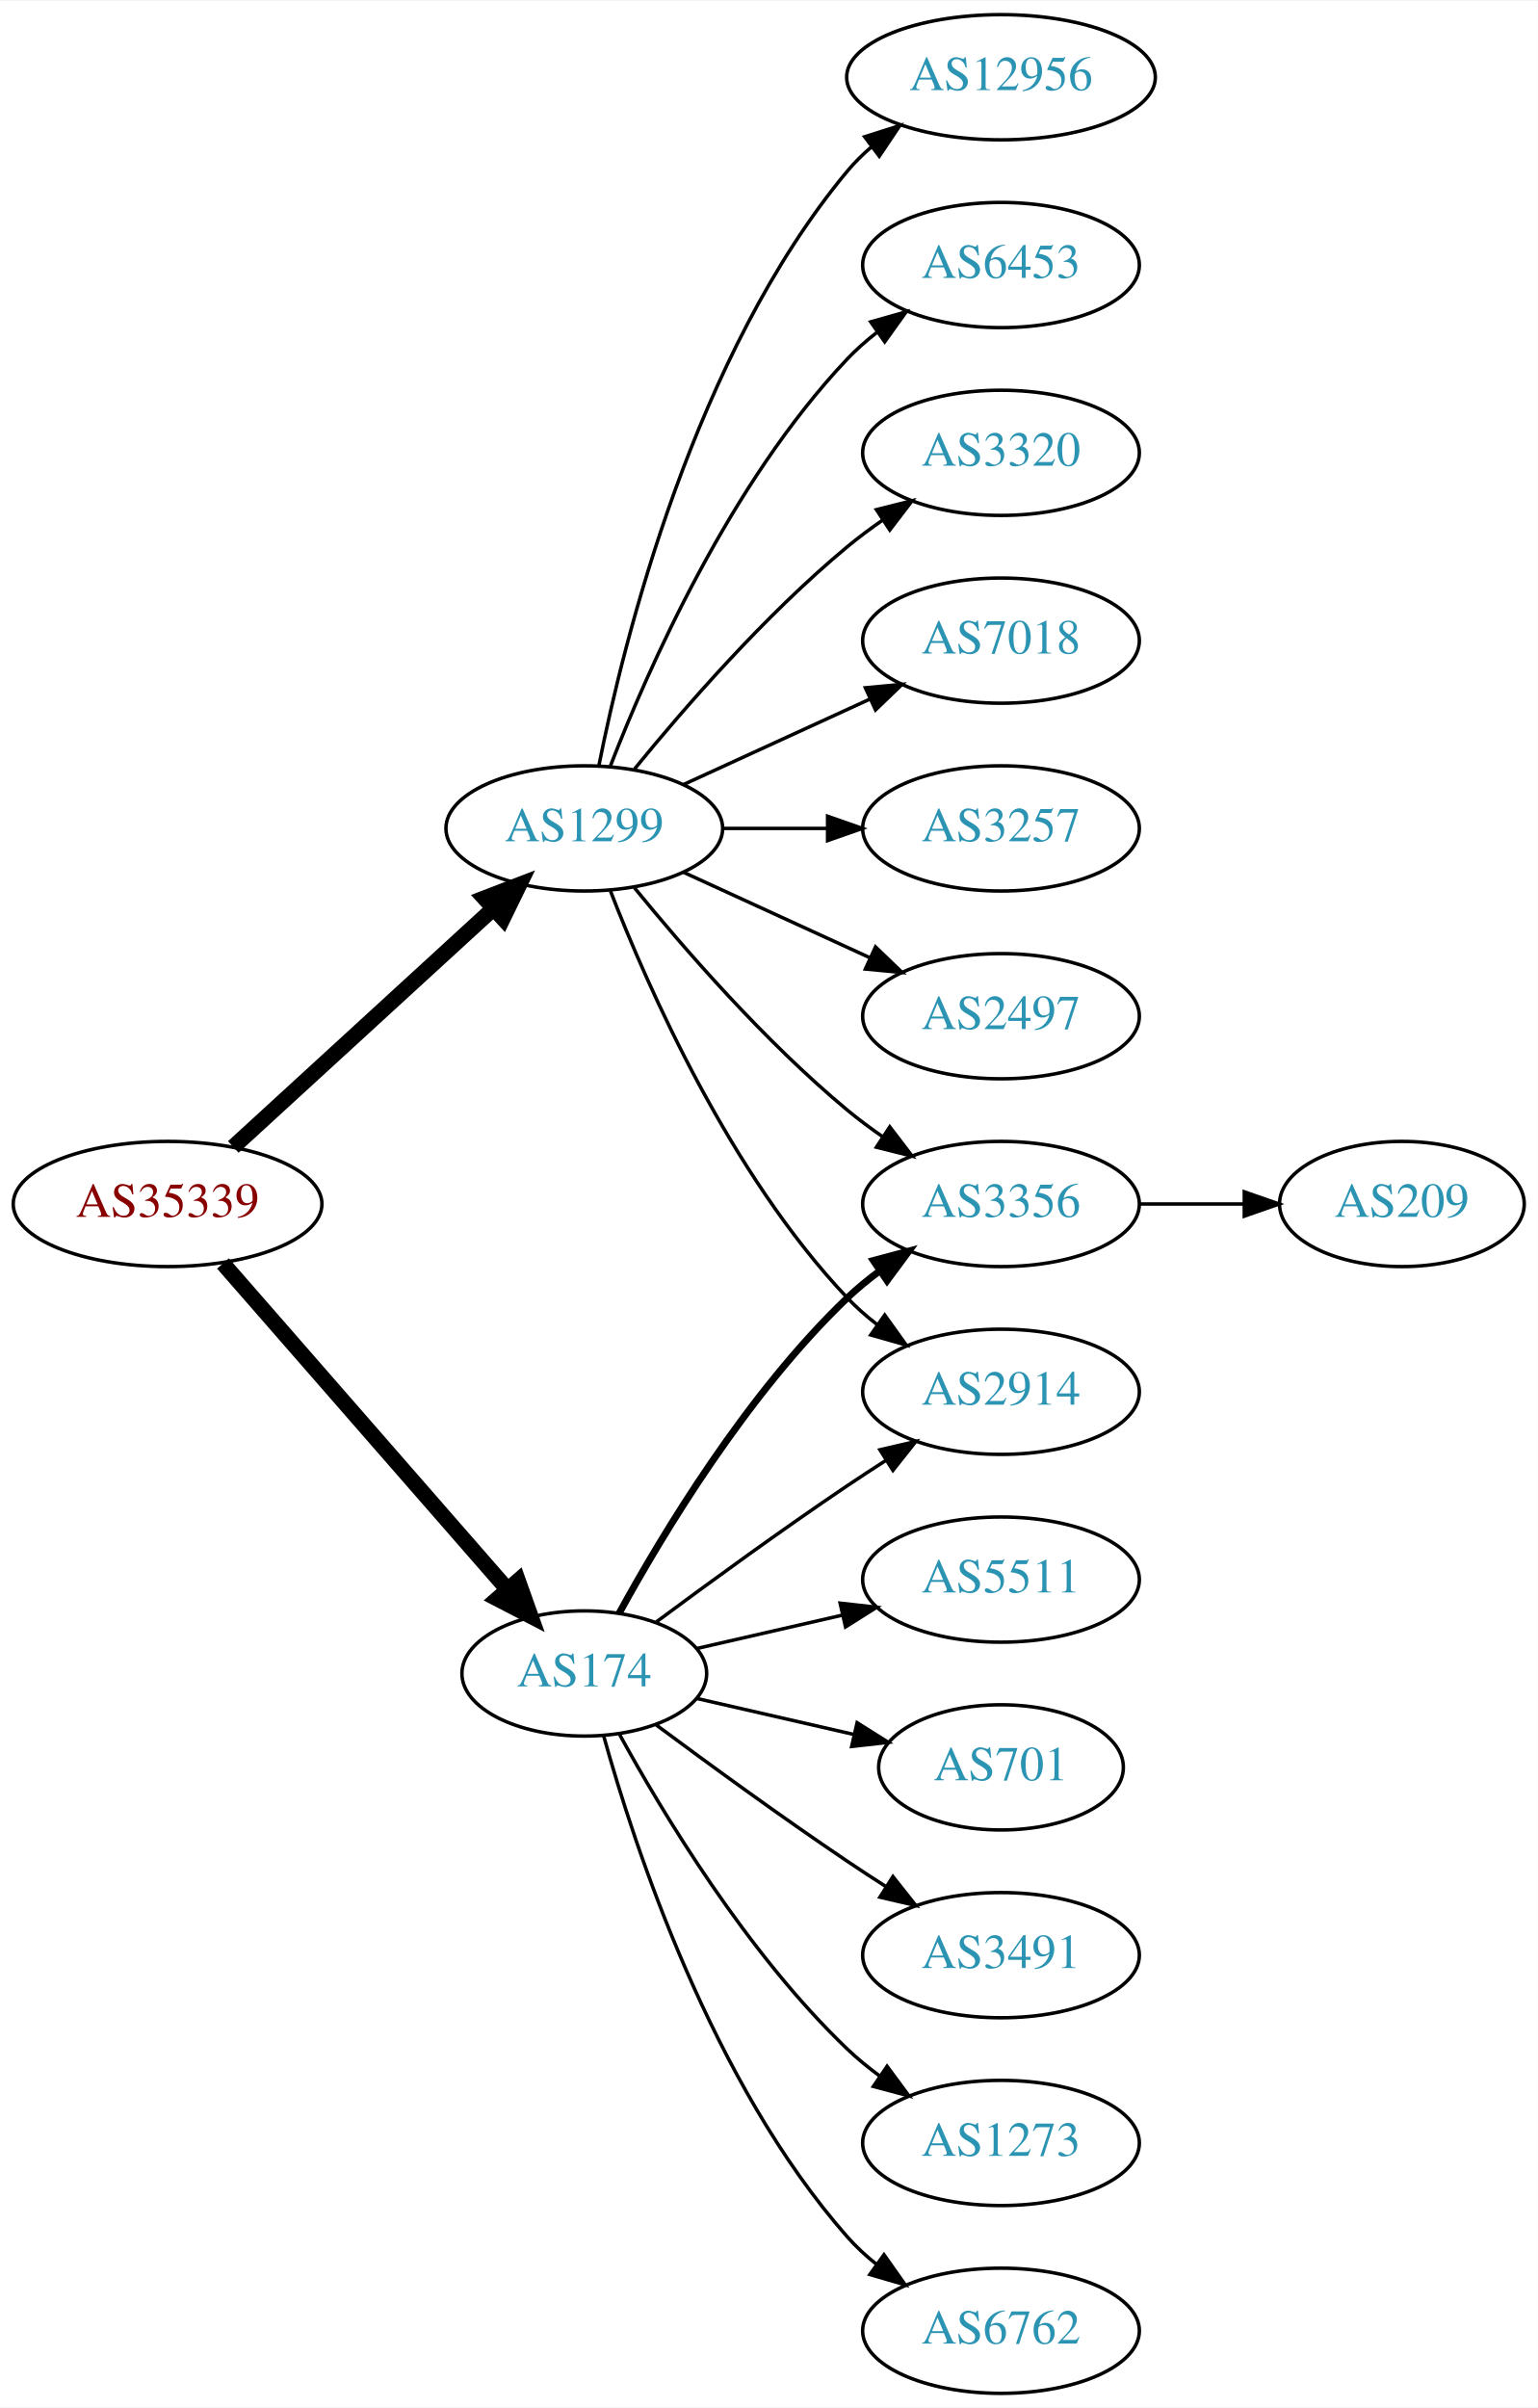
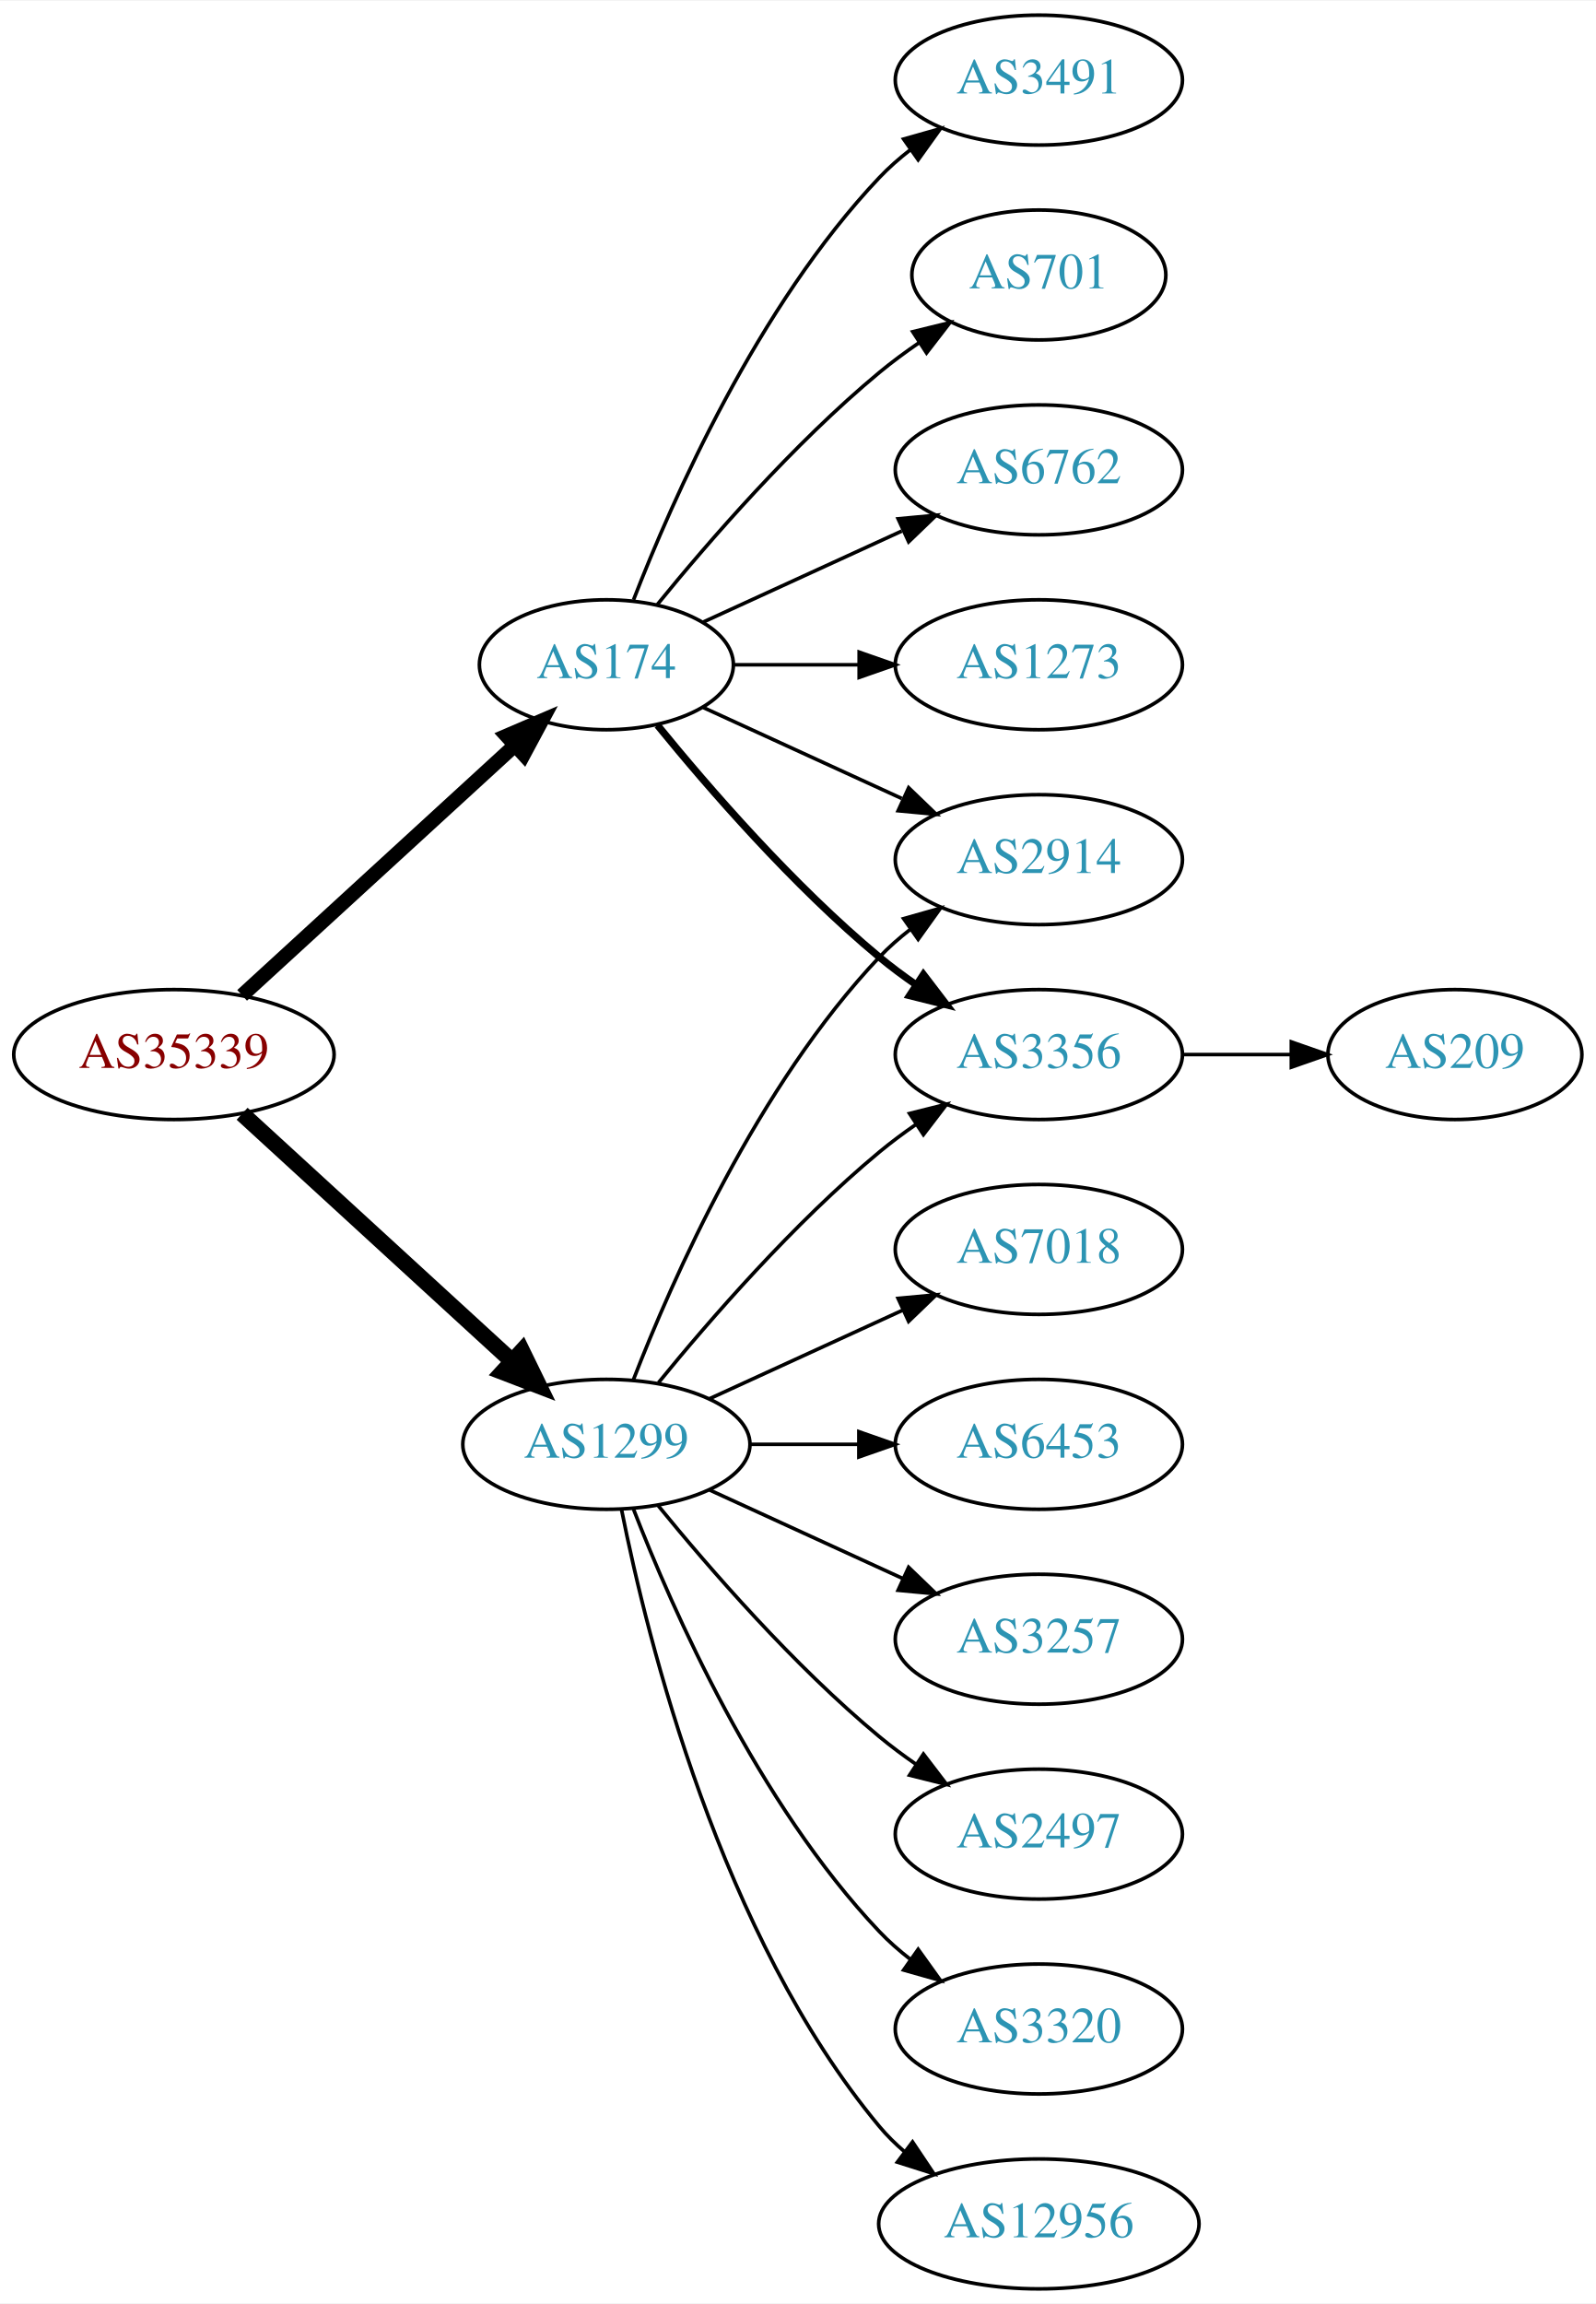
- <svg xmlns="http://www.w3.org/2000/svg" xmlns:xlink="http://www.w3.org/1999/xlink" width="442pt" height="692pt" viewBox="0.00 0.00 442.27 692.00">
-   <g id="graph0" class="graph" transform="scale(1 1) rotate(0) translate(4 688)">
-     <polygon fill="white" stroke="none" points="-4,4 -4,-688 438.271,-688 438.271,4 -4,4" />
+ <svg xmlns="http://www.w3.org/2000/svg" xmlns:xlink="http://www.w3.org/1999/xlink" width="442pt" height="638pt" viewBox="0.00 0.00 442.27 638.00">
+   <g id="graph0" class="graph" transform="scale(1 1) rotate(0) translate(4 634)">
+     <polygon fill="white" stroke="none" points="-4,4 -4,-634 438.271,-634 438.271,4 -4,4" />
    <g id="node1" class="node">
      <g id="a_node1">
        <a xlink:href="/asn/35339" xlink:title="AS35339 ~ AtNOC Clemens Zauner e.U. [AT]">
          <ellipse fill="#ffffff" stroke="black" cx="44.196" cy="-342" rx="44.393" ry="18" />
          <text text-anchor="middle" x="44.196" y="-338.3" font-family="Times,serif" font-size="14.00" fill="#880000">AS35339</text>
        </a>
      </g>
    </g>
    <g id="node2" class="node">
      <g id="a_node2">
        <a xlink:href="/asn/174" xlink:title="AS174 ~ Cogent Communications [US]">
-           <ellipse fill="#ffffff" stroke="black" cx="164.039" cy="-207" rx="35.194" ry="18" />
-           <text text-anchor="middle" x="164.039" y="-203.3" font-family="Times,serif" font-size="14.00" fill="#2c94b3">AS174</text>
+           <ellipse fill="#ffffff" stroke="black" cx="164.039" cy="-450" rx="35.194" ry="18" />
+           <text text-anchor="middle" x="164.039" y="-446.3" font-family="Times,serif" font-size="14.00" fill="#2c94b3">AS174</text>
        </a>
      </g>
    </g>
    <g id="edge1" class="edge">
-       <path fill="none" stroke="black" stroke-width="4.5" d="M60.121,-324.902C80.776,-301.24 118.189,-258.38 141.765,-231.371" />
-       <polygon fill="black" stroke="black" stroke-width="4.5" points="144.994,-233.66 148.604,-223.537 139.061,-228.481 144.994,-233.66" />
+       <path fill="none" stroke="black" stroke-width="4" d="M63.094,-358.403C83.252,-376.878 116.129,-407.009 138.632,-427.632" />
+       <polygon fill="black" stroke="black" stroke-width="4" points="136.384,-430.319 146.121,-434.496 141.114,-425.159 136.384,-430.319" />
    </g>
    <g id="node3" class="node">
      <g id="a_node3">
        <a xlink:href="/asn/1299" xlink:title="AS1299 ~ Telia Carrier [EU]">
-           <ellipse fill="#ffffff" stroke="black" cx="164.039" cy="-450" rx="39.794" ry="18" />
-           <text text-anchor="middle" x="164.039" y="-446.3" font-family="Times,serif" font-size="14.00" fill="#2c94b3">AS1299</text>
+           <ellipse fill="#ffffff" stroke="black" cx="164.039" cy="-234" rx="39.794" ry="18" />
+           <text text-anchor="middle" x="164.039" y="-230.3" font-family="Times,serif" font-size="14.00" fill="#2c94b3">AS1299</text>
        </a>
      </g>
    </g>
    <g id="edge2" class="edge">
-       <path fill="none" stroke="black" stroke-width="4.5" d="M63.094,-358.403C83.022,-376.667 115.38,-406.322 137.857,-426.921" />
-       <polygon fill="black" stroke="black" stroke-width="4.5" points="135.326,-429.943 145.359,-433.797 140.647,-424.137 135.326,-429.943" />
+       <path fill="none" stroke="black" stroke-width="4.5" d="M63.094,-325.597C83.022,-307.333 115.38,-277.678 137.857,-257.079" />
+       <polygon fill="black" stroke="black" stroke-width="4.5" points="140.647,-259.863 145.359,-250.203 135.326,-254.057 140.647,-259.863" />
    </g>
    <g id="node4" class="node">
      <g id="a_node4">
-         <a xlink:href="/asn/2914" xlink:title="AS2914 ~ NTT America, Inc. [US]">
-           <ellipse fill="#ffffff" stroke="black" cx="283.881" cy="-288" rx="39.794" ry="18" />
-           <text text-anchor="middle" x="283.881" y="-284.3" font-family="Times,serif" font-size="14.00" fill="#2c94b3">AS2914</text>
+         <a xlink:href="/asn/3491" xlink:title="AS3491 ~ PCCW Global, Inc. [US]">
+           <ellipse fill="#ffffff" stroke="black" cx="283.881" cy="-612" rx="39.794" ry="18" />
+           <text text-anchor="middle" x="283.881" y="-608.3" font-family="Times,serif" font-size="14.00" fill="#2c94b3">AS3491</text>
        </a>
      </g>
    </g>
    <g id="edge3" class="edge">
-       <path fill="none" stroke="black" d="M184.74,-221.81C199.642,-232.875 220.71,-248.228 239.685,-261 243.234,-263.389 246.984,-265.839 250.733,-268.242" />
-       <polygon fill="black" stroke="black" points="249.059,-271.325 259.381,-273.712 252.801,-265.409 249.059,-271.325" />
+       <path fill="none" stroke="black" d="M171.562,-467.994C182.312,-495.728 205.969,-549.429 239.685,-585 242.271,-587.728 245.188,-590.294 248.257,-592.677" />
+       <polygon fill="black" stroke="black" points="246.411,-595.658 256.605,-598.543 250.435,-589.93 246.411,-595.658" />
    </g>
    <g id="node5" class="node">
      <g id="a_node5">
+         <a xlink:href="/asn/701" xlink:title="AS701 ~ UUNET [US]">
+           <ellipse fill="#ffffff" stroke="black" cx="283.881" cy="-558" rx="35.194" ry="18" />
+           <text text-anchor="middle" x="283.881" y="-554.3" font-family="Times,serif" font-size="14.00" fill="#2c94b3">AS701</text>
+         </a>
+       </g>
+     </g>
+     <g id="edge4" class="edge">
+       <path fill="none" stroke="black" d="M178.196,-466.743C192.281,-484.039 215.84,-511.223 239.685,-531 243.148,-533.872 246.941,-536.669 250.795,-539.308" />
+       <polygon fill="black" stroke="black" points="248.938,-542.275 259.228,-544.797 252.757,-536.408 248.938,-542.275" />
+     </g>
+     <g id="node6" class="node">
+       <g id="a_node6">
+         <a xlink:href="/asn/2914" xlink:title="AS2914 ~ NTT America, Inc. [US]">
+           <ellipse fill="#ffffff" stroke="black" cx="283.881" cy="-396" rx="39.794" ry="18" />
+           <text text-anchor="middle" x="283.881" y="-392.3" font-family="Times,serif" font-size="14.00" fill="#2c94b3">AS2914</text>
+         </a>
+       </g>
+     </g>
+     <g id="edge5" class="edge">
+       <path fill="none" stroke="black" d="M190.9,-438.149C207.02,-430.762 228.023,-421.138 245.888,-412.952" />
+       <polygon fill="black" stroke="black" points="247.806,-415.923 255.439,-408.575 244.89,-409.559 247.806,-415.923" />
+     </g>
+     <g id="node7" class="node">
+       <g id="a_node7">
        <a xlink:href="/asn/3356" xlink:title="AS3356 ~ Level 3 Parent, LLC [US]">
          <ellipse fill="#ffffff" stroke="black" cx="283.881" cy="-342" rx="39.794" ry="18" />
          <text text-anchor="middle" x="283.881" y="-338.3" font-family="Times,serif" font-size="14.00" fill="#2c94b3">AS3356</text>
        </a>
      </g>
    </g>
-     <g id="edge4" class="edge">
-       <path fill="none" stroke="black" stroke-width="2" d="M174.065,-224.321C186.548,-247.1 210.837,-287.453 239.685,-315 242.553,-317.739 245.742,-320.347 249.051,-322.785" />
-       <polygon fill="black" stroke="black" stroke-width="2" points="247.175,-325.742 257.411,-328.477 251.114,-319.956 247.175,-325.742" />
-     </g>
-     <g id="node6" class="node">
-       <g id="a_node6">
-         <a xlink:href="/asn/6762" xlink:title="AS6762 ~ TELECOM ITALIA SPARKLE S.p.A. [IT]">
-           <ellipse fill="#ffffff" stroke="black" cx="283.881" cy="-18" rx="39.794" ry="18" />
-           <text text-anchor="middle" x="283.881" y="-14.3" font-family="Times,serif" font-size="14.00" fill="#2c94b3">AS6762</text>
-         </a>
-       </g>
-     </g>
-     <g id="edge5" class="edge">
-       <path fill="none" stroke="black" d="M169.612,-189.054C178.517,-157.005 200.801,-89.158 239.685,-45 242.169,-42.179 245.019,-39.551 248.044,-37.129" />
-       <polygon fill="black" stroke="black" points="250.23,-39.869 256.334,-31.209 246.162,-34.172 250.23,-39.869" />
-     </g>
-     <g id="node7" class="node">
-       <g id="a_node7">
-         <a xlink:href="/asn/5511" xlink:title="AS5511 ~ Orange S.A. [FR]">
-           <ellipse fill="#ffffff" stroke="black" cx="283.881" cy="-234" rx="39.794" ry="18" />
-           <text text-anchor="middle" x="283.881" y="-230.3" font-family="Times,serif" font-size="14.00" fill="#2c94b3">AS5511</text>
-         </a>
-       </g>
-     </g>
    <g id="edge6" class="edge">
-       <path fill="none" stroke="black" d="M196.309,-214.165C209.148,-217.106 224.253,-220.567 238.22,-223.767" />
-       <polygon fill="black" stroke="black" points="237.612,-227.219 248.141,-226.04 239.175,-220.395 237.612,-227.219" />
+       <path fill="none" stroke="black" stroke-width="2" d="M178.196,-433.257C192.281,-415.961 215.84,-388.777 239.685,-369 242.901,-366.332 246.402,-363.73 249.972,-361.259" />
+       <polygon fill="black" stroke="black" stroke-width="2" points="251.896,-364.183 258.329,-355.764 248.05,-358.334 251.896,-364.183" />
    </g>
    <g id="node8" class="node">
      <g id="a_node8">
-         <a xlink:href="/asn/701" xlink:title="AS701 ~ UUNET [US]">
-           <ellipse fill="#ffffff" stroke="black" cx="283.881" cy="-180" rx="35.194" ry="18" />
-           <text text-anchor="middle" x="283.881" y="-176.3" font-family="Times,serif" font-size="14.00" fill="#2c94b3">AS701</text>
+         <a xlink:href="/asn/6762" xlink:title="AS6762 ~ TELECOM ITALIA SPARKLE S.p.A. [IT]">
+           <ellipse fill="#ffffff" stroke="black" cx="283.881" cy="-504" rx="39.794" ry="18" />
+           <text text-anchor="middle" x="283.881" y="-500.3" font-family="Times,serif" font-size="14.00" fill="#2c94b3">AS6762</text>
        </a>
      </g>
    </g>
    <g id="edge7" class="edge">
-       <path fill="none" stroke="black" d="M196.309,-199.835C210.159,-196.662 226.646,-192.885 241.497,-189.482" />
-       <polygon fill="black" stroke="black" points="242.499,-192.843 251.465,-187.198 240.936,-186.02 242.499,-192.843" />
+       <path fill="none" stroke="black" d="M190.9,-461.851C207.02,-469.238 228.023,-478.862 245.888,-487.048" />
+       <polygon fill="black" stroke="black" points="244.89,-490.441 255.439,-491.425 247.806,-484.077 244.89,-490.441" />
    </g>
    <g id="node9" class="node">
      <g id="a_node9">
-         <a xlink:href="/asn/3491" xlink:title="AS3491 ~ PCCW Global, Inc. [US]">
-           <ellipse fill="#ffffff" stroke="black" cx="283.881" cy="-126" rx="39.794" ry="18" />
-           <text text-anchor="middle" x="283.881" y="-122.3" font-family="Times,serif" font-size="14.00" fill="#2c94b3">AS3491</text>
+         <a xlink:href="/asn/1273" xlink:title="AS1273 ~ Vodafone Group PLC [EU]">
+           <ellipse fill="#ffffff" stroke="black" cx="283.881" cy="-450" rx="39.794" ry="18" />
+           <text text-anchor="middle" x="283.881" y="-446.3" font-family="Times,serif" font-size="14.00" fill="#2c94b3">AS1273</text>
        </a>
      </g>
    </g>
    <g id="edge8" class="edge">
-       <path fill="none" stroke="black" d="M184.74,-192.19C199.642,-181.125 220.71,-165.772 239.685,-153 243.234,-150.611 246.984,-148.161 250.733,-145.758" />
-       <polygon fill="black" stroke="black" points="252.801,-148.591 259.381,-140.288 249.059,-142.675 252.801,-148.591" />
-     </g>
-     <g id="node10" class="node">
-       <g id="a_node10">
-         <a xlink:href="/asn/1273" xlink:title="AS1273 ~ Vodafone Group PLC [EU]">
-           <ellipse fill="#ffffff" stroke="black" cx="283.881" cy="-72" rx="39.794" ry="18" />
-           <text text-anchor="middle" x="283.881" y="-68.3" font-family="Times,serif" font-size="14.00" fill="#2c94b3">AS1273</text>
-         </a>
-       </g>
-     </g>
-     <g id="edge9" class="edge">
-       <path fill="none" stroke="black" d="M174.065,-189.679C186.548,-166.9 210.837,-126.547 239.685,-99 242.553,-96.261 245.742,-93.653 249.051,-91.215" />
-       <polygon fill="black" stroke="black" points="251.114,-94.044 257.411,-85.523 247.175,-88.258 251.114,-94.044" />
-     </g>
-     <g id="edge12" class="edge">
-       <path fill="none" stroke="black" d="M171.562,-432.006C182.312,-404.272 205.969,-350.571 239.685,-315 242.271,-312.272 245.188,-309.706 248.257,-307.323" />
-       <polygon fill="black" stroke="black" points="250.435,-310.07 256.605,-301.457 246.411,-304.342 250.435,-310.07" />
-     </g>
-     <g id="edge18" class="edge">
-       <path fill="none" stroke="black" d="M178.458,-432.935C192.572,-415.625 215.987,-388.655 239.685,-369 242.901,-366.332 246.402,-363.73 249.972,-361.259" />
-       <polygon fill="black" stroke="black" points="251.896,-364.183 258.329,-355.764 248.05,-358.334 251.896,-364.183" />
+       <path fill="none" stroke="black" d="M199.44,-450C210.264,-450 222.432,-450 234.059,-450" />
+       <polygon fill="black" stroke="black" points="234.09,-453.5 244.09,-450 234.09,-446.5 234.09,-453.5" />
+     </g>
+     <g id="edge15" class="edge">
+       <path fill="none" stroke="black" d="M171.562,-251.994C182.312,-279.728 205.969,-333.429 239.685,-369 242.271,-371.728 245.188,-374.294 248.257,-376.677" />
+       <polygon fill="black" stroke="black" points="246.411,-379.658 256.605,-382.543 250.435,-373.93 246.411,-379.658" />
+     </g>
+     <g id="edge10" class="edge">
+       <path fill="none" stroke="black" d="M178.458,-251.065C192.572,-268.375 215.987,-295.345 239.685,-315 242.901,-317.668 246.402,-320.27 249.972,-322.741" />
+       <polygon fill="black" stroke="black" points="248.05,-325.666 258.329,-328.236 251.896,-319.817 248.05,-325.666" />
+     </g>
+     <g id="node11" class="node">
+       <g id="a_node11">
+         <a xlink:href="/asn/7018" xlink:title="AS7018 ~ AT&amp;T Services, Inc. [US]">
+           <ellipse fill="#ffffff" stroke="black" cx="283.881" cy="-288" rx="39.794" ry="18" />
+           <text text-anchor="middle" x="283.881" y="-284.3" font-family="Times,serif" font-size="14.00" fill="#2c94b3">AS7018</text>
+         </a>
+       </g>
+     </g>
+     <g id="edge11" class="edge">
+       <path fill="none" stroke="black" d="M192.667,-246.661C208.624,-253.973 228.895,-263.261 246.178,-271.181" />
+       <polygon fill="black" stroke="black" points="244.876,-274.435 255.425,-275.419 247.793,-268.071 244.876,-274.435" />
    </g>
    <g id="node12" class="node">
      <g id="a_node12">
-         <a xlink:href="/asn/7018" xlink:title="AS7018 ~ AT&amp;T Services, Inc. [US]">
-           <ellipse fill="#ffffff" stroke="black" cx="283.881" cy="-504" rx="39.794" ry="18" />
-           <text text-anchor="middle" x="283.881" y="-500.3" font-family="Times,serif" font-size="14.00" fill="#2c94b3">AS7018</text>
-         </a>
-       </g>
-     </g>
-     <g id="edge11" class="edge">
-       <path fill="none" stroke="black" d="M192.667,-462.661C208.624,-469.973 228.895,-479.261 246.178,-487.181" />
-       <polygon fill="black" stroke="black" points="244.876,-490.435 255.425,-491.419 247.793,-484.071 244.876,-490.435" />
+         <a xlink:href="/asn/6453" xlink:title="AS6453 ~ TATA COMMUNICATIONS (AMERICA) INC [US]">
+           <ellipse fill="#ffffff" stroke="black" cx="283.881" cy="-234" rx="39.794" ry="18" />
+           <text text-anchor="middle" x="283.881" y="-230.3" font-family="Times,serif" font-size="14.00" fill="#2c94b3">AS6453</text>
+         </a>
+       </g>
+     </g>
+     <g id="edge12" class="edge">
+       <path fill="none" stroke="black" d="M203.951,-234C213.505,-234 223.854,-234 233.817,-234" />
+       <polygon fill="black" stroke="black" points="234.009,-237.5 244.009,-234 234.009,-230.5 234.009,-237.5" />
    </g>
    <g id="node13" class="node">
      <g id="a_node13">
        <a xlink:href="/asn/3257" xlink:title="AS3257 ~ GTT [DE]">
-           <ellipse fill="#ffffff" stroke="black" cx="283.881" cy="-450" rx="39.794" ry="18" />
-           <text text-anchor="middle" x="283.881" y="-446.3" font-family="Times,serif" font-size="14.00" fill="#2c94b3">AS3257</text>
+           <ellipse fill="#ffffff" stroke="black" cx="283.881" cy="-180" rx="39.794" ry="18" />
+           <text text-anchor="middle" x="283.881" y="-176.3" font-family="Times,serif" font-size="14.00" fill="#2c94b3">AS3257</text>
        </a>
      </g>
    </g>
    <g id="edge13" class="edge">
-       <path fill="none" stroke="black" d="M203.951,-450C213.505,-450 223.854,-450 233.817,-450" />
-       <polygon fill="black" stroke="black" points="234.009,-453.5 244.009,-450 234.009,-446.5 234.009,-453.5" />
+       <path fill="none" stroke="black" d="M192.667,-221.339C208.624,-214.027 228.895,-204.739 246.178,-196.819" />
+       <polygon fill="black" stroke="black" points="247.793,-199.929 255.425,-192.581 244.876,-193.565 247.793,-199.929" />
    </g>
    <g id="node14" class="node">
      <g id="a_node14">
        <a xlink:href="/asn/2497" xlink:title="AS2497 ~ Internet Initiative Japan Inc. [JP]">
-           <ellipse fill="#ffffff" stroke="black" cx="283.881" cy="-396" rx="39.794" ry="18" />
-           <text text-anchor="middle" x="283.881" y="-392.3" font-family="Times,serif" font-size="14.00" fill="#2c94b3">AS2497</text>
+           <ellipse fill="#ffffff" stroke="black" cx="283.881" cy="-126" rx="39.794" ry="18" />
+           <text text-anchor="middle" x="283.881" y="-122.3" font-family="Times,serif" font-size="14.00" fill="#2c94b3">AS2497</text>
        </a>
      </g>
    </g>
    <g id="edge14" class="edge">
-       <path fill="none" stroke="black" d="M192.667,-437.339C208.624,-430.027 228.895,-420.739 246.178,-412.819" />
-       <polygon fill="black" stroke="black" points="247.793,-415.929 255.425,-408.581 244.876,-409.565 247.793,-415.929" />
+       <path fill="none" stroke="black" d="M178.458,-216.935C192.572,-199.625 215.987,-172.655 239.685,-153 242.901,-150.332 246.402,-147.73 249.972,-145.259" />
+       <polygon fill="black" stroke="black" points="251.896,-148.183 258.329,-139.764 248.05,-142.334 251.896,-148.183" />
    </g>
    <g id="node15" class="node">
      <g id="a_node15">
-         <a xlink:href="/asn/12956" xlink:title="AS12956 ~ TELXIUS [ES]">
-           <ellipse fill="#ffffff" stroke="black" cx="283.881" cy="-666" rx="44.393" ry="18" />
-           <text text-anchor="middle" x="283.881" y="-662.3" font-family="Times,serif" font-size="14.00" fill="#2c94b3">AS12956</text>
-         </a>
-       </g>
-     </g>
-     <g id="edge15" class="edge">
-       <path fill="none" stroke="black" d="M168.237,-468.073C175.401,-504.141 195.675,-586.125 239.685,-639 241.778,-641.515 244.169,-643.867 246.727,-646.051" />
-       <polygon fill="black" stroke="black" points="244.676,-648.887 254.775,-652.091 248.878,-643.289 244.676,-648.887" />
+         <a xlink:href="/asn/3320" xlink:title="AS3320 ~ DTAG [DE]">
+           <ellipse fill="#ffffff" stroke="black" cx="283.881" cy="-72" rx="39.794" ry="18" />
+           <text text-anchor="middle" x="283.881" y="-68.3" font-family="Times,serif" font-size="14.00" fill="#2c94b3">AS3320</text>
+         </a>
+       </g>
+     </g>
+     <g id="edge16" class="edge">
+       <path fill="none" stroke="black" d="M171.562,-216.006C182.312,-188.272 205.969,-134.571 239.685,-99 242.271,-96.272 245.188,-93.706 248.257,-91.323" />
+       <polygon fill="black" stroke="black" points="250.435,-94.07 256.605,-85.457 246.411,-88.342 250.435,-94.07" />
    </g>
    <g id="node16" class="node">
      <g id="a_node16">
-         <a xlink:href="/asn/6453" xlink:title="AS6453 ~ TATA COMMUNICATIONS (AMERICA) INC [US]">
-           <ellipse fill="#ffffff" stroke="black" cx="283.881" cy="-612" rx="39.794" ry="18" />
-           <text text-anchor="middle" x="283.881" y="-608.3" font-family="Times,serif" font-size="14.00" fill="#2c94b3">AS6453</text>
-         </a>
-       </g>
-     </g>
-     <g id="edge16" class="edge">
-       <path fill="none" stroke="black" d="M171.562,-467.994C182.312,-495.728 205.969,-549.429 239.685,-585 242.271,-587.728 245.188,-590.294 248.257,-592.677" />
-       <polygon fill="black" stroke="black" points="246.411,-595.658 256.605,-598.543 250.435,-589.93 246.411,-595.658" />
-     </g>
-     <g id="node17" class="node">
-       <g id="a_node17">
-         <a xlink:href="/asn/3320" xlink:title="AS3320 ~ DTAG [DE]">
-           <ellipse fill="#ffffff" stroke="black" cx="283.881" cy="-558" rx="39.794" ry="18" />
-           <text text-anchor="middle" x="283.881" y="-554.3" font-family="Times,serif" font-size="14.00" fill="#2c94b3">AS3320</text>
+         <a xlink:href="/asn/12956" xlink:title="AS12956 ~ TELXIUS [ES]">
+           <ellipse fill="#ffffff" stroke="black" cx="283.881" cy="-18" rx="44.393" ry="18" />
+           <text text-anchor="middle" x="283.881" y="-14.3" font-family="Times,serif" font-size="14.00" fill="#2c94b3">AS12956</text>
        </a>
      </g>
    </g>
    <g id="edge17" class="edge">
-       <path fill="none" stroke="black" d="M178.458,-467.065C192.572,-484.375 215.987,-511.345 239.685,-531 242.901,-533.668 246.402,-536.27 249.972,-538.741" />
-       <polygon fill="black" stroke="black" points="248.05,-541.666 258.329,-544.236 251.896,-535.817 248.05,-541.666" />
-     </g>
-     <g id="node11" class="node">
-       <g id="a_node11">
+       <path fill="none" stroke="black" d="M168.237,-215.927C175.401,-179.859 195.675,-97.875 239.685,-45 241.778,-42.485 244.169,-40.133 246.727,-37.949" />
+       <polygon fill="black" stroke="black" points="248.878,-40.711 254.775,-31.909 244.676,-35.113 248.878,-40.711" />
+     </g>
+     <g id="node10" class="node">
+       <g id="a_node10">
        <a xlink:href="/asn/209" xlink:title="AS209 ~ CenturyLink Communications, LLC [US]">
          <ellipse fill="#ffffff" stroke="black" cx="399.174" cy="-342" rx="35.194" ry="18" />
          <text text-anchor="middle" x="399.174" y="-338.3" font-family="Times,serif" font-size="14.00" fill="#2c94b3">AS209</text>
        </a>
      </g>
    </g>
-     <g id="edge10" class="edge">
+     <g id="edge9" class="edge">
      <path fill="none" stroke="black" d="M323.553,-342C333.259,-342 343.749,-342 353.712,-342" />
      <polygon fill="black" stroke="black" points="353.849,-345.5 363.849,-342 353.849,-338.5 353.849,-345.5" />
    </g>
  </g>
</svg>
